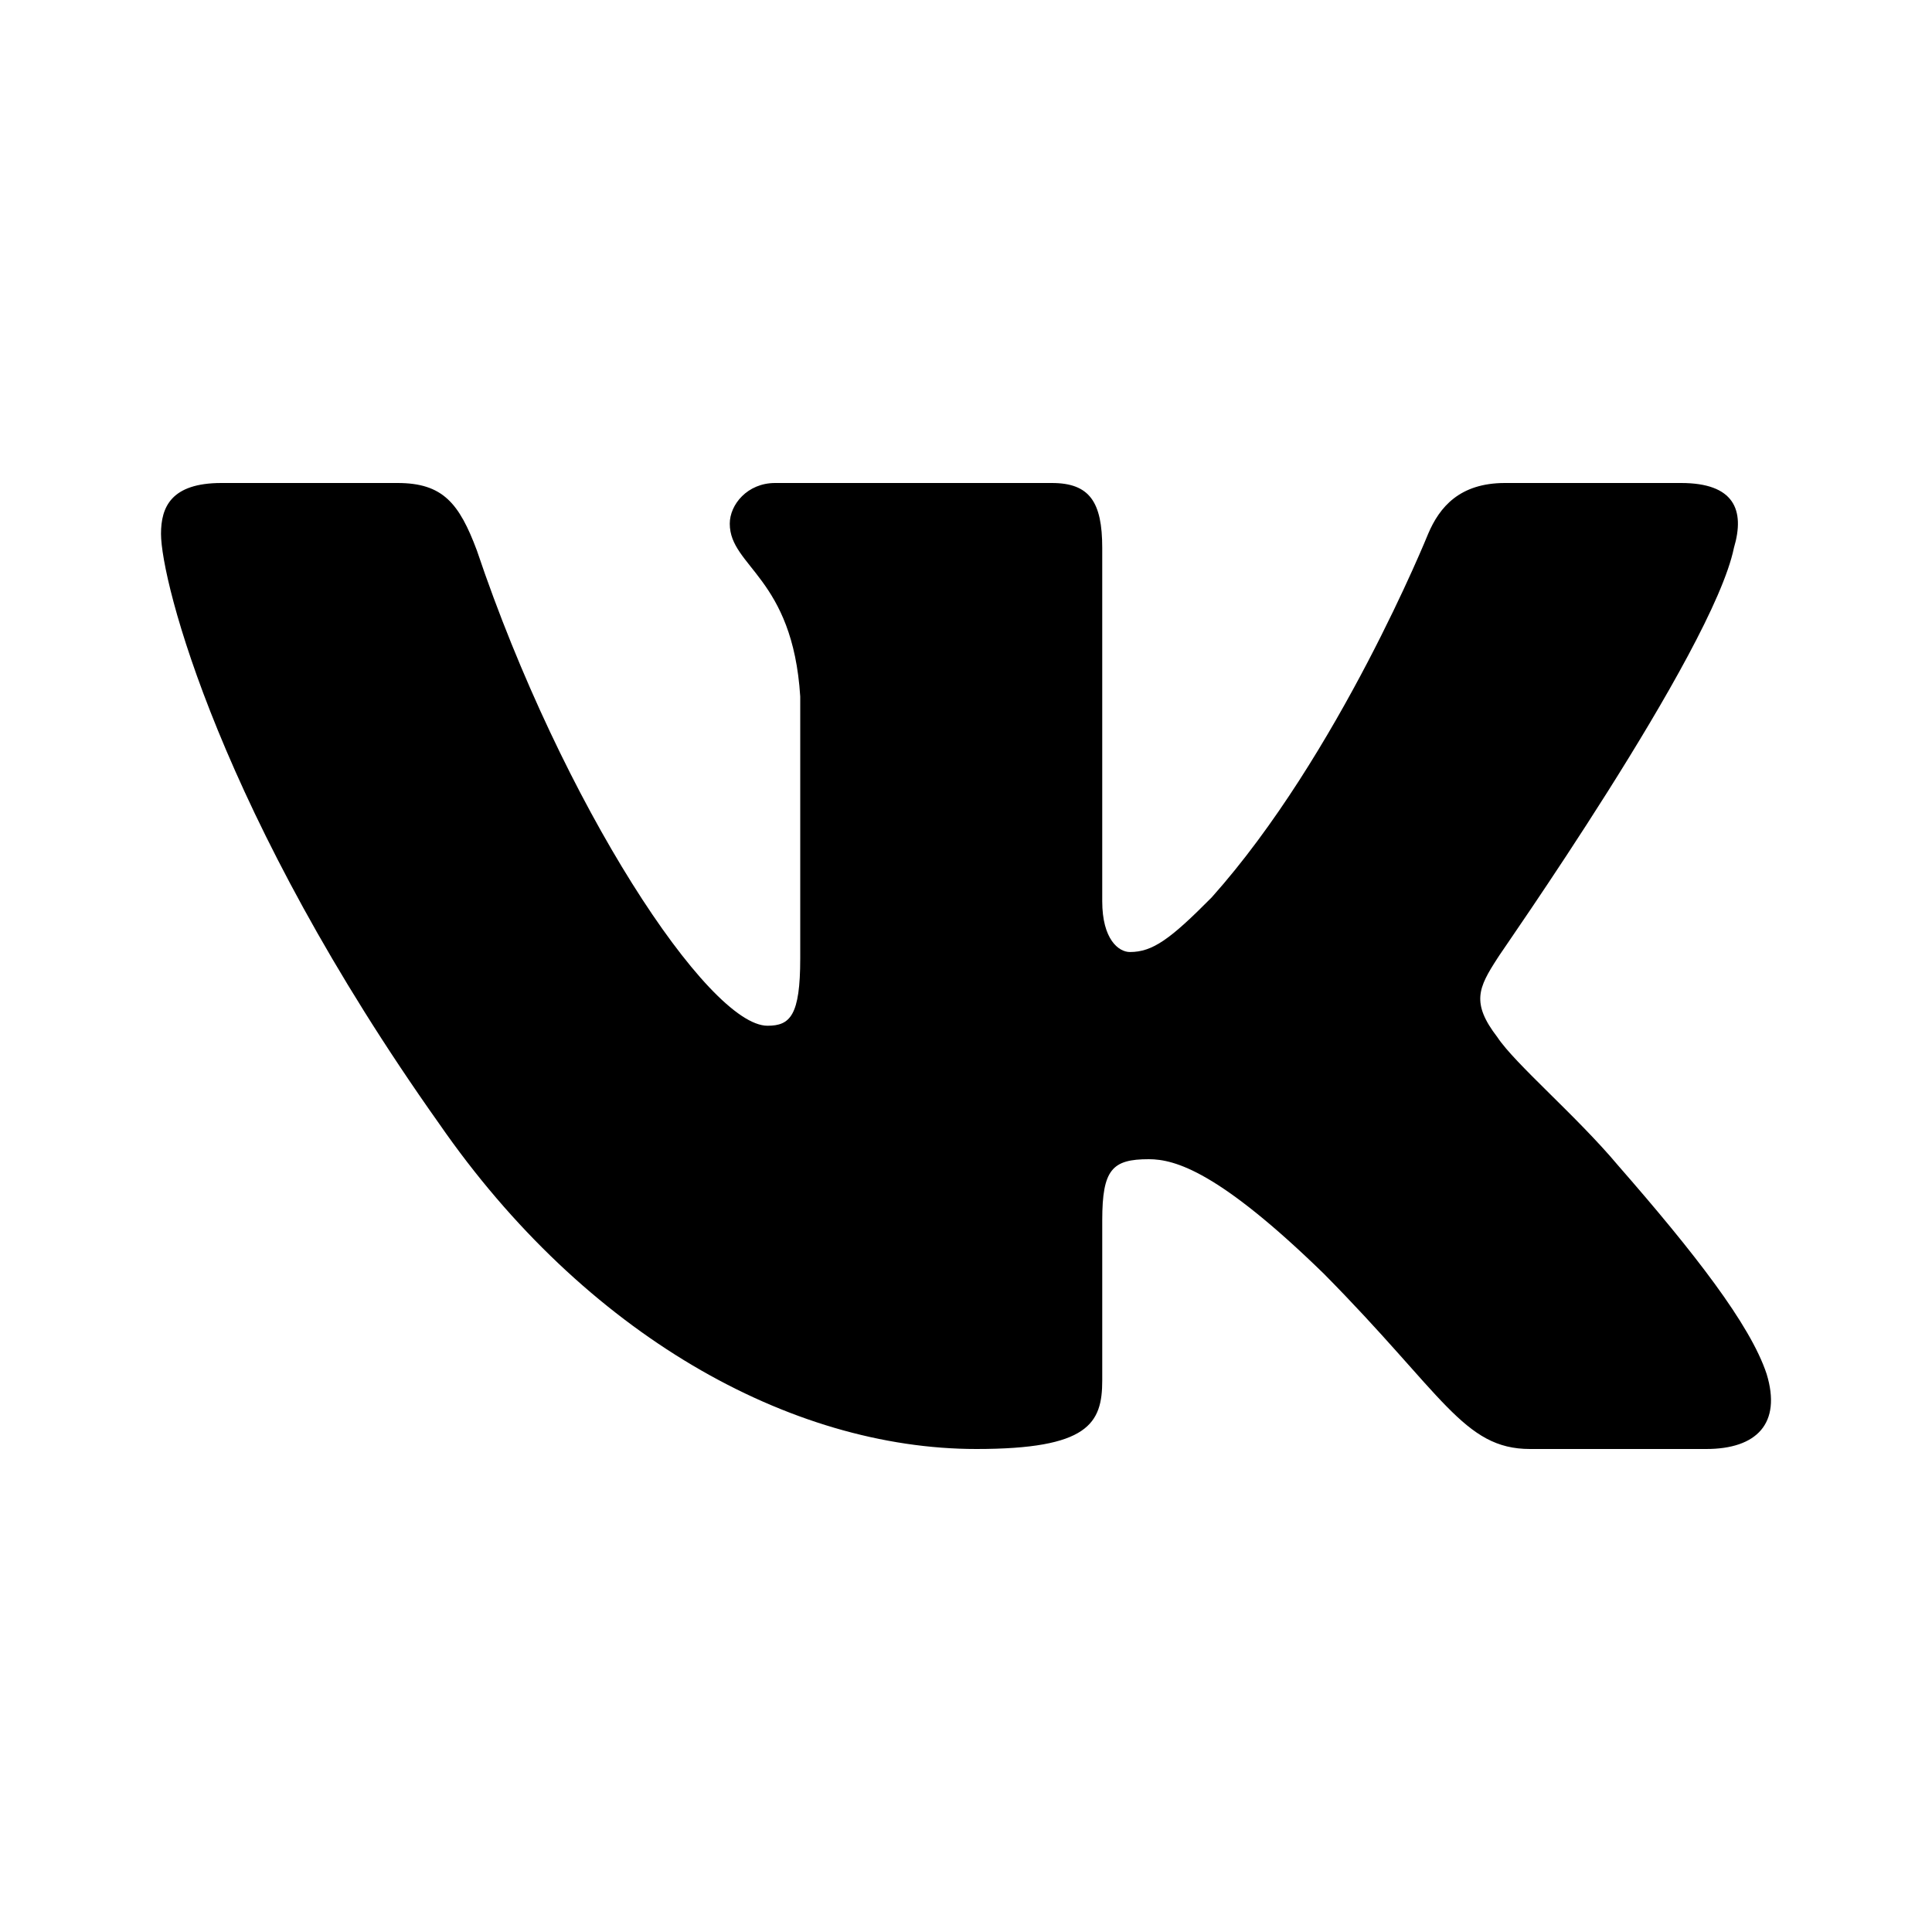
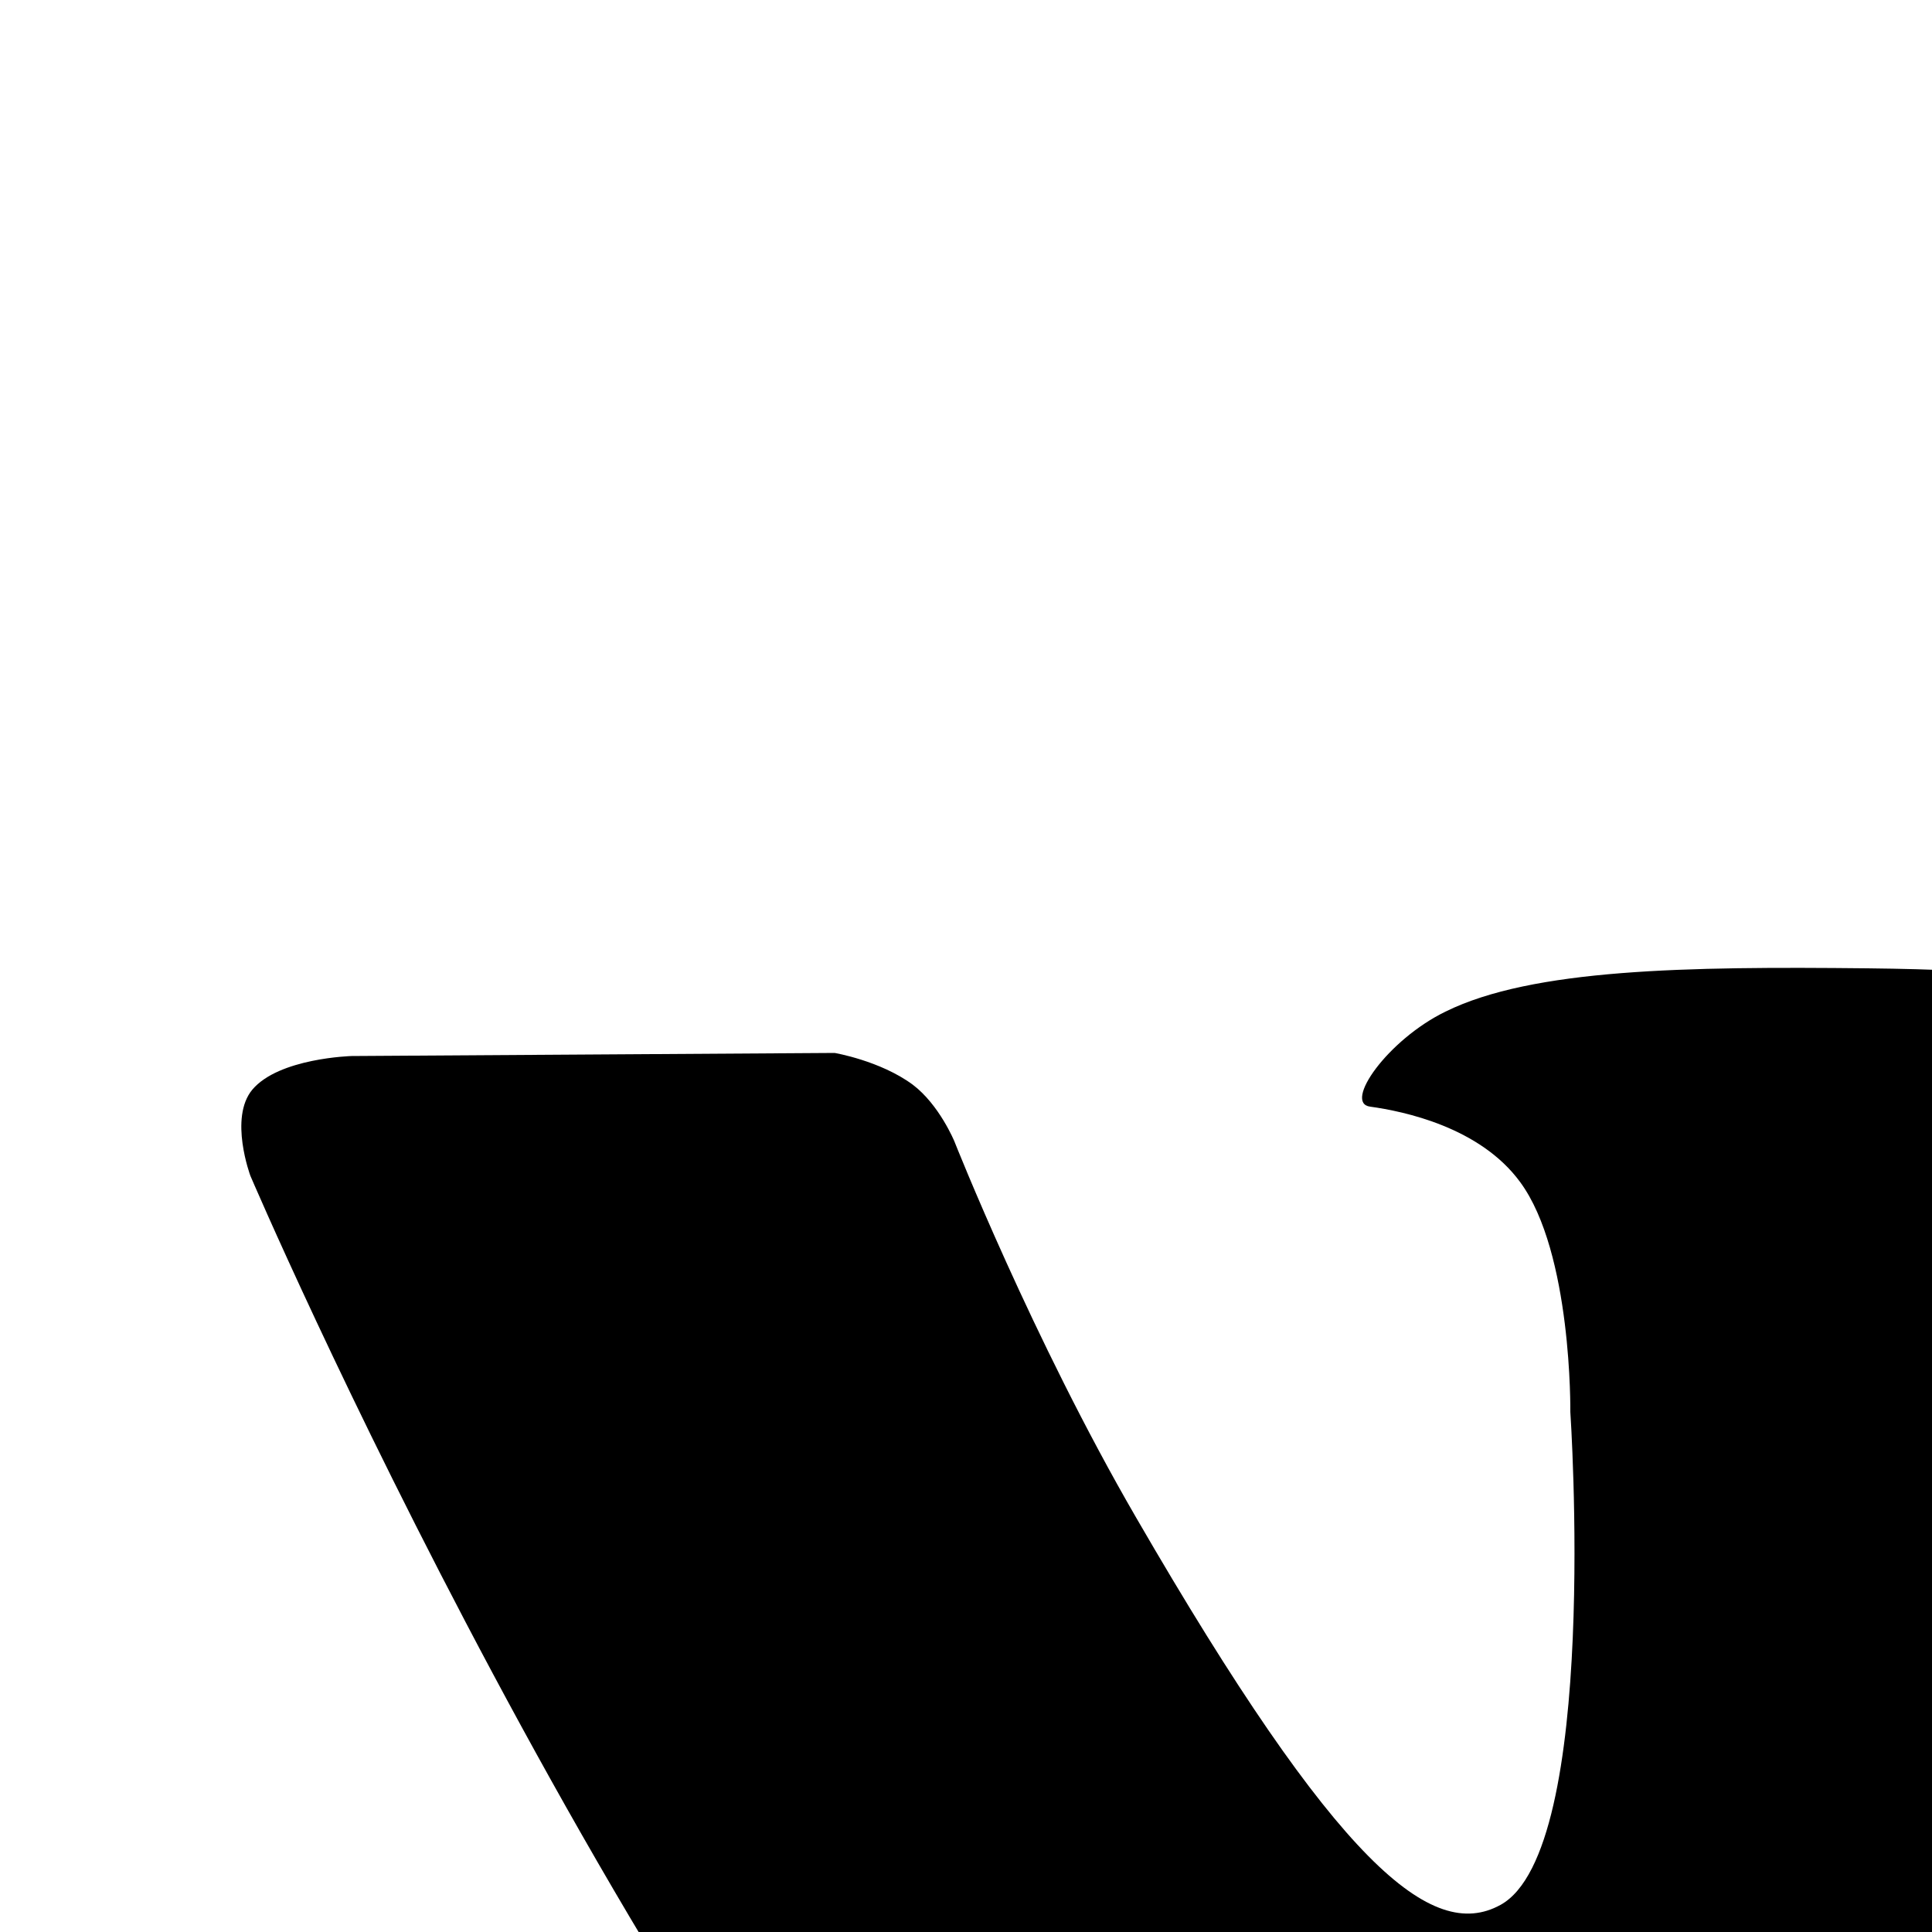
- <svg xmlns="http://www.w3.org/2000/svg" style="fill:none" id="svg827" version="1.1" viewBox="0 0 500 500" height="500" width="500">
-   <defs id="defs831" />
-   <path style="clip-rule:evenodd;fill:#000000;fill-rule:evenodd;stroke-width:20.833" id="path825" d="m 448.74,141.776 c 2.931,-9.868 0,-16.776 -13.677,-16.776 h -45.592 c -11.725,0 -16.935,6.25 -19.867,13.158 0,0 -23.121,57.237 -56.013,94.08 -10.746,10.854 -15.306,14.144 -21.169,14.144 -2.929,0 -7.165,-3.29 -7.165,-13.158 v -91.447 c 0,-11.842 -3.256,-16.776 -13.025,-16.776 h -71.645 c -7.165,0 -11.724,5.592 -11.724,10.526 0,11.184 16.283,13.816 18.237,44.737 v 67.764 c 0,14.802 -2.605,17.433 -8.467,17.433 -15.306,0 -53.083,-57.237 -75.227,-123.026 C 118.848,130.263 114.614,125 102.891,125 H 57.299 c -13.026,0 -15.632,6.25 -15.632,13.158 0,12.171 15.306,72.698 71.971,152.632 C 151.414,345.394 204.496,375 252.694,375 c 28.983,0 32.565,-6.579 32.565,-17.762 v -41.448 c 0,-13.158 2.606,-15.79 12.05,-15.79 6.84,0 18.238,3.29 45.267,29.606 C 373.513,360.856 378.723,375 395.984,375 h 45.592 c 13.027,0 19.54,-6.579 15.631,-19.408 -4.233,-12.829 -18.887,-31.579 -38.427,-53.948 -10.746,-12.827 -26.704,-26.315 -31.262,-33.223 -6.84,-8.881 -4.885,-12.829 0,-20.394 0,-0.329 55.688,-79.277 61.223,-106.251 z" />
+ <svg xmlns="http://www.w3.org/2000/svg" height="500" width="500">
+   <glyph glyph-name="vk" unicode="" horiz-adv-x="1000" />
+   <path d="M490.7 747.4h52.3s15.8-1.7 23.9-10.4c7.4-8 7.2-23 7.2-23s-1-70.2 31.5-80.5c32.1-10.2 73.3 67.8 117 97.8 33 22.7 58.2 17.7 58.2 17.7l116.9-1.6s61.1-3.8 32.1-51.8c-2.4-3.9-16.9-35.6-86.9-100.5-73.3-68-63.5-57 24.8-174.6 53.7-71.6 75.2-115.4 68.5-134.1-6.4-17.8-45.9-13.1-45.9-13.1l-131.6 0.8s-9.8-1.3-17 3c-7.1 4.2-11.6 14.1-11.6 14.1s-20.8 55.4-48.6 102.6c-58.6 99.5-82 104.7-91.6 98.6-22.3-14.4-16.7-57.8-16.7-88.7 0-96.4 14.6-136.6-28.5-147-14.3-3.5-24.8-5.7-61.4-6.1-46.9-0.5-86.7 0.1-109.2 11.2-15 7.3-26.5 23.7-19.5 24.6 8.7 1.2 28.4 5.3 38.8 19.5 13.5 18.3 13 59.5 13 59.5s7.7 113.5-18.1 127.6c-17.7 9.7-42.1-10.1-94.3-100.3-26.8-46.2-47-97.3-47-97.3s-3.9-9.5-10.8-14.7c-8.4-6.2-20.2-8.2-20.2-8.2l-125 0.8s-18.8 0.5-25.7 8.7c-6.1 7.3-0.5 22.3-0.5 22.3s97.9 229 208.7 344.4c101.8 105.6 217.2 98.7 217.2 98.7" />
</svg>
